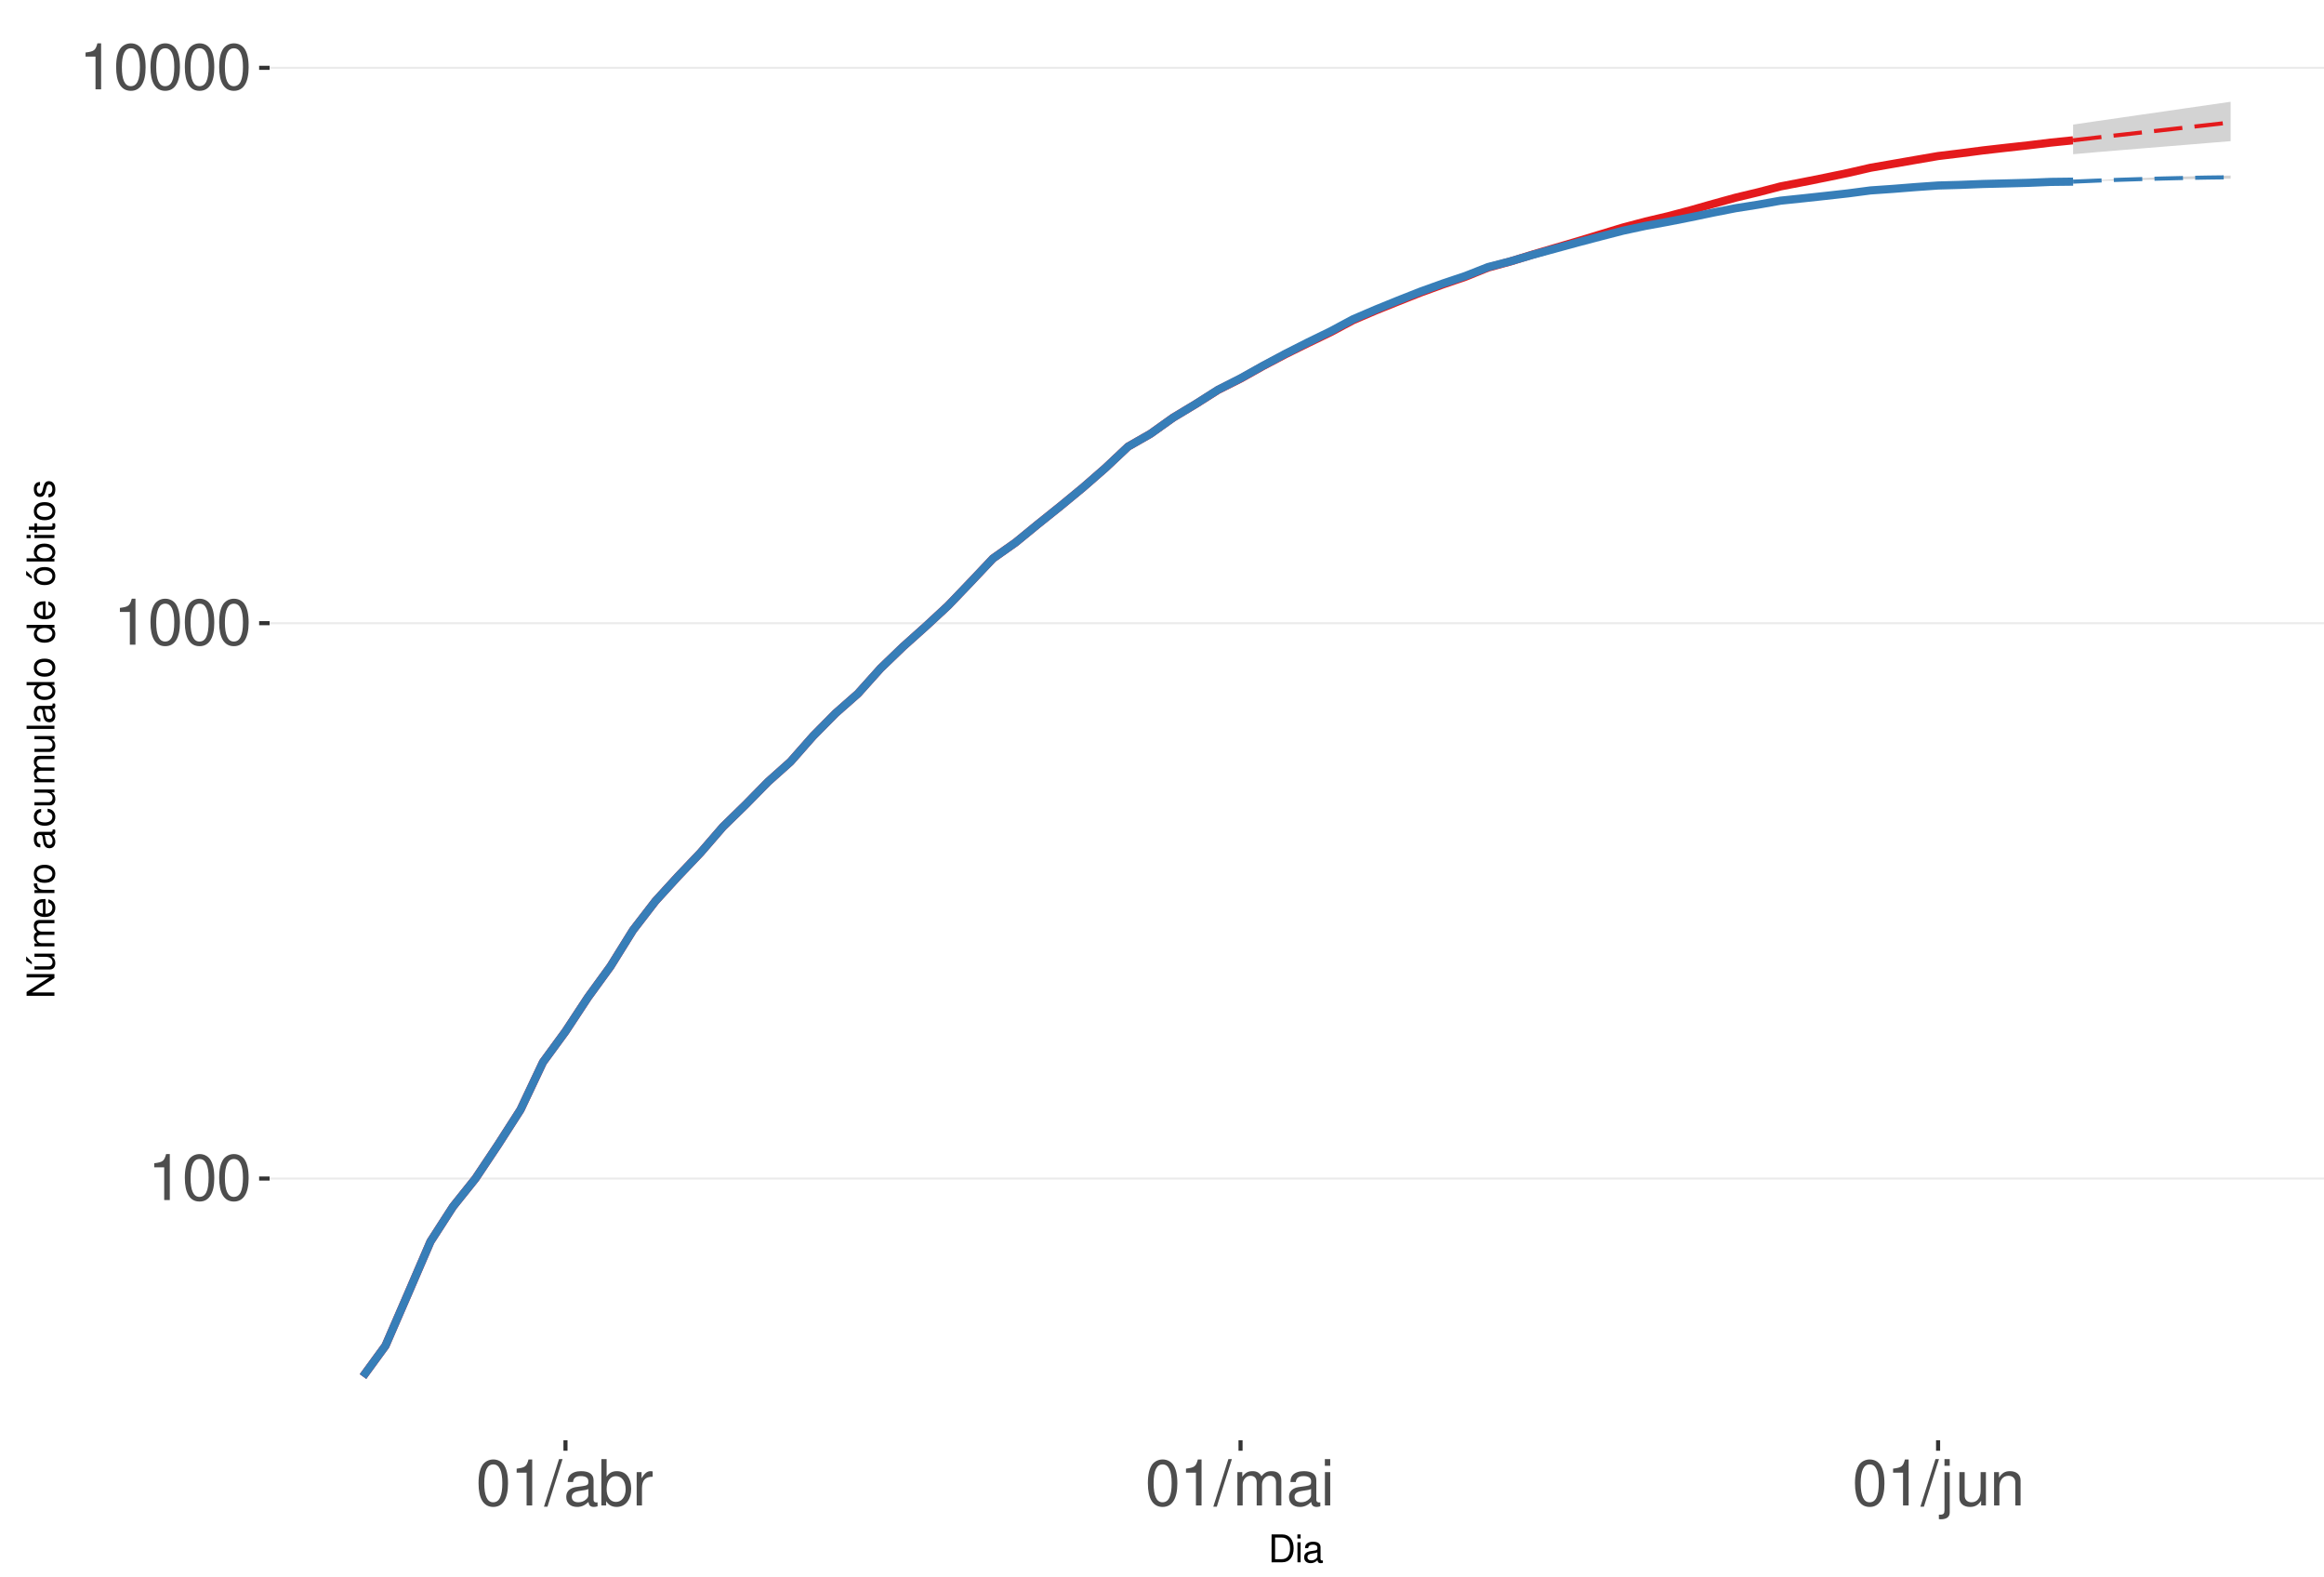
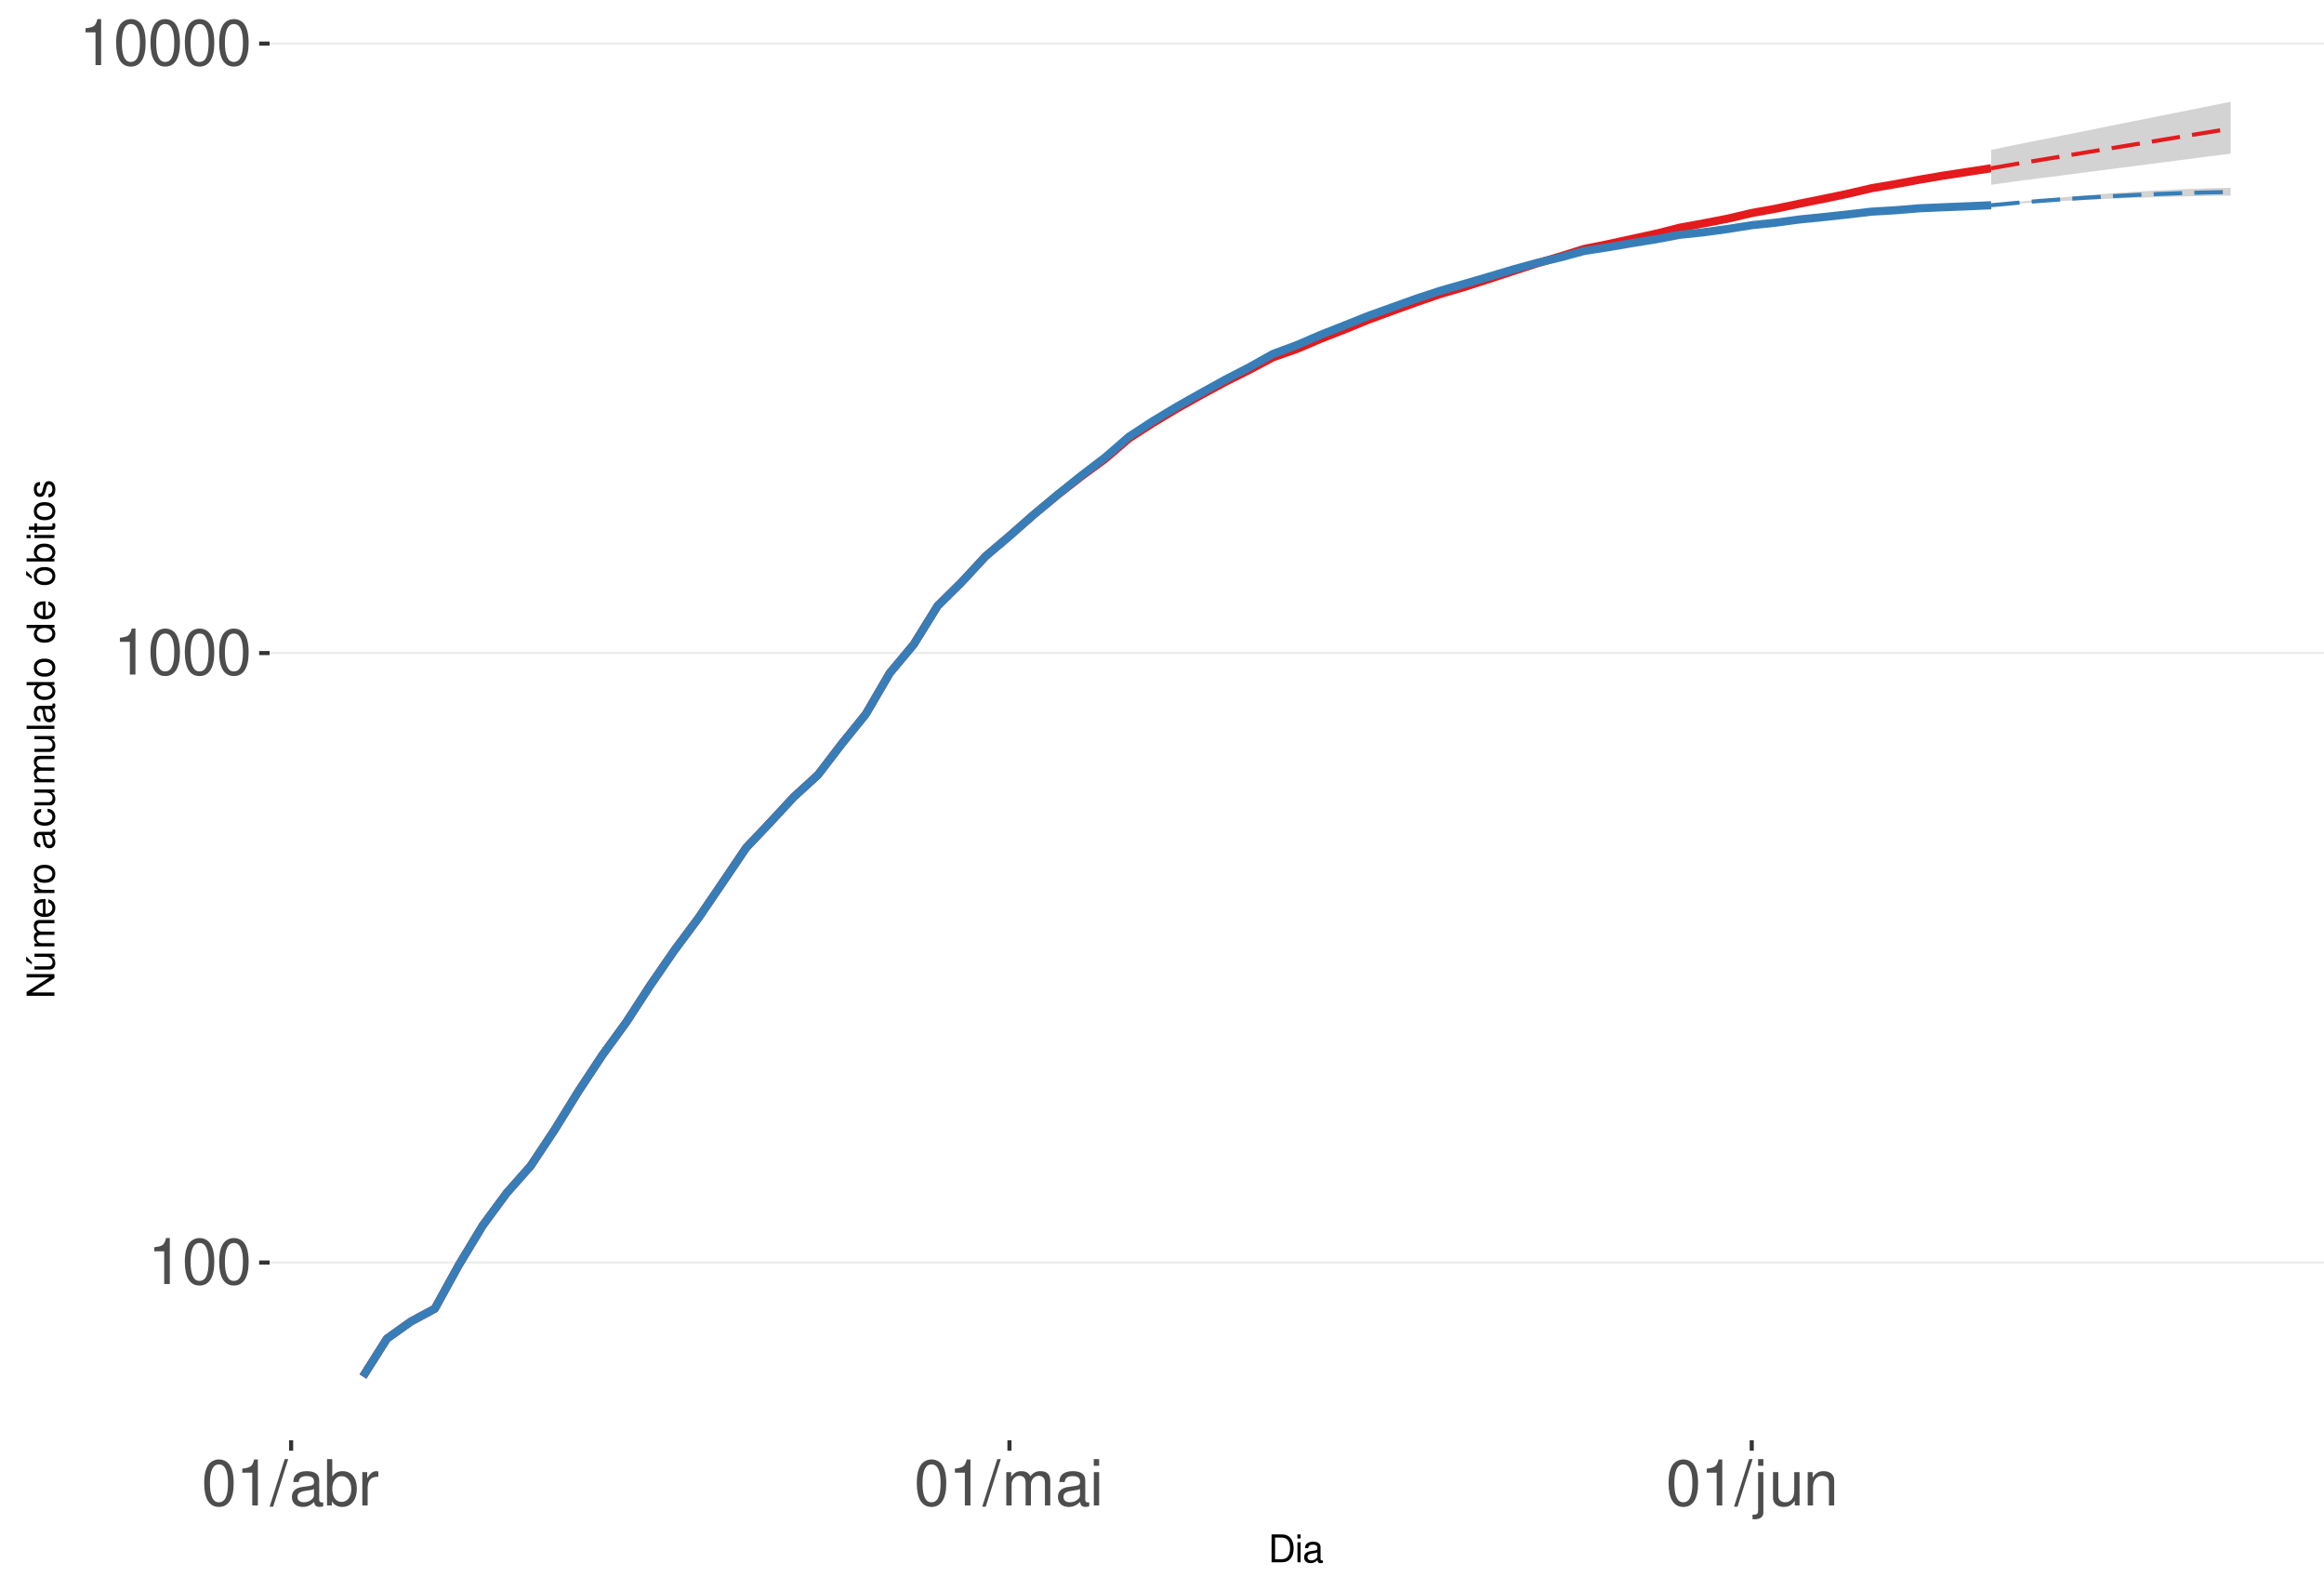
<svg xmlns="http://www.w3.org/2000/svg" xmlns:xlink="http://www.w3.org/1999/xlink" width="609pt" height="413pt" viewBox="0 0 609 413" version="1.1">
  <defs>
    <g>
      <symbol overflow="visible" id="glyph0-0">
        <path style="stroke:none;" d="" />
      </symbol>
      <symbol overflow="visible" id="glyph0-1">
        <path style="stroke:none;" d="M 4.312 -8.578 L 4.312 0 L 5.781 0 L 5.781 -12.047 L 4.812 -12.047 C 4.297 -10.188 3.969 -9.938 1.703 -9.641 L 1.703 -8.578 Z M 4.312 -8.578 " />
      </symbol>
      <symbol overflow="visible" id="glyph0-2">
        <path style="stroke:none;" d="M 4.578 -12.047 C 3.484 -12.047 2.484 -11.547 1.859 -10.734 C 1.094 -9.656 0.719 -8.062 0.719 -5.828 C 0.719 -1.766 2.047 0.391 4.578 0.391 C 7.078 0.391 8.438 -1.766 8.438 -5.734 C 8.438 -8.062 8.078 -9.625 7.297 -10.734 C 6.672 -11.562 5.703 -12.047 4.578 -12.047 Z M 4.578 -10.75 C 6.156 -10.75 6.953 -9.125 6.953 -5.859 C 6.953 -2.438 6.172 -0.828 4.547 -0.828 C 3 -0.828 2.219 -2.5 2.219 -5.812 C 2.219 -9.125 3 -10.75 4.578 -10.75 Z M 4.578 -10.75 " />
      </symbol>
      <symbol overflow="visible" id="glyph0-3">
        <path style="stroke:none;" d="M 3.812 -12.141 L -0.141 0.328 L 0.781 0.328 L 4.734 -12.141 Z M 3.812 -12.141 " />
      </symbol>
      <symbol overflow="visible" id="glyph0-4">
        <path style="stroke:none;" d="M 8.906 -0.812 C 8.766 -0.781 8.688 -0.781 8.609 -0.781 C 8.125 -0.781 7.859 -1.031 7.859 -1.469 L 7.859 -6.594 C 7.859 -8.141 6.734 -8.984 4.578 -8.984 C 3.297 -8.984 2.281 -8.609 1.688 -7.969 C 1.281 -7.516 1.109 -7.016 1.078 -6.141 L 2.484 -6.141 C 2.594 -7.219 3.234 -7.688 4.531 -7.688 C 5.797 -7.688 6.484 -7.234 6.484 -6.391 L 6.484 -6.031 C 6.469 -5.438 6.156 -5.219 5.031 -5.062 C 3.062 -4.812 2.766 -4.75 2.234 -4.531 C 1.219 -4.094 0.703 -3.328 0.703 -2.203 C 0.703 -0.609 1.797 0.391 3.562 0.391 C 4.656 0.391 5.547 0 6.531 -0.906 C 6.625 0 7.062 0.391 7.969 0.391 C 8.266 0.391 8.438 0.344 8.906 0.234 Z M 6.484 -2.75 C 6.484 -2.281 6.344 -2 5.922 -1.609 C 5.359 -1.094 4.688 -0.828 3.859 -0.828 C 2.781 -0.828 2.156 -1.344 2.156 -2.234 C 2.156 -3.141 2.75 -3.609 4.25 -3.828 C 5.734 -4.031 6.016 -4.094 6.484 -4.312 Z M 6.484 -2.75 " />
      </symbol>
      <symbol overflow="visible" id="glyph0-5">
        <path style="stroke:none;" d="M 0.906 -12.141 L 0.906 0 L 2.156 0 L 2.156 -1.109 C 2.812 -0.094 3.703 0.391 4.906 0.391 C 7.219 0.391 8.719 -1.5 8.719 -4.391 C 8.719 -7.234 7.297 -8.984 4.984 -8.984 C 3.781 -8.984 2.938 -8.531 2.281 -7.547 L 2.281 -12.141 Z M 4.719 -7.672 C 6.266 -7.672 7.266 -6.328 7.266 -4.25 C 7.266 -2.266 6.234 -0.922 4.719 -0.922 C 3.234 -0.922 2.281 -2.25 2.281 -4.297 C 2.281 -6.344 3.234 -7.672 4.719 -7.672 Z M 4.719 -7.672 " />
      </symbol>
      <symbol overflow="visible" id="glyph0-6">
        <path style="stroke:none;" d="M 1.156 -8.734 L 1.156 0 L 2.547 0 L 2.547 -4.531 C 2.562 -6.625 3.438 -7.562 5.344 -7.516 L 5.344 -8.922 C 5.109 -8.969 4.984 -8.984 4.812 -8.984 C 3.922 -8.984 3.234 -8.438 2.438 -7.141 L 2.438 -8.734 Z M 1.156 -8.734 " />
      </symbol>
      <symbol overflow="visible" id="glyph0-7">
        <path style="stroke:none;" d="M 1.172 -8.734 L 1.172 0 L 2.562 0 L 2.562 -5.484 C 2.562 -6.75 3.484 -7.766 4.609 -7.766 C 5.641 -7.766 6.234 -7.125 6.234 -6.016 L 6.234 0 L 7.625 0 L 7.625 -5.484 C 7.625 -6.75 8.547 -7.766 9.672 -7.766 C 10.688 -7.766 11.297 -7.109 11.297 -6.016 L 11.297 0 L 12.688 0 L 12.688 -6.547 C 12.688 -8.109 11.797 -8.984 10.156 -8.984 C 9 -8.984 8.297 -8.625 7.484 -7.641 C 6.969 -8.578 6.266 -8.984 5.125 -8.984 C 3.969 -8.984 3.188 -8.547 2.453 -7.5 L 2.453 -8.734 Z M 1.172 -8.734 " />
      </symbol>
      <symbol overflow="visible" id="glyph0-8">
        <path style="stroke:none;" d="M 2.5 -8.734 L 1.109 -8.734 L 1.109 0 L 2.5 0 Z M 2.5 -12.141 L 1.094 -12.141 L 1.094 -10.391 L 2.5 -10.391 Z M 2.5 -12.141 " />
      </symbol>
      <symbol overflow="visible" id="glyph0-9">
        <path style="stroke:none;" d="M 1.172 -8.734 L 1.172 1.266 C 1.172 2.125 0.906 2.422 0.031 2.422 C -0.062 2.422 -0.109 2.422 -0.297 2.406 L -0.297 3.578 C -0.141 3.609 -0.047 3.625 0.172 3.625 C 1.734 3.625 2.547 3.016 2.547 1.812 L 2.547 -8.734 Z M 2.547 -12.141 L 1.172 -12.141 L 1.172 -10.391 L 2.547 -10.391 Z M 2.547 -12.141 " />
      </symbol>
      <symbol overflow="visible" id="glyph0-10">
        <path style="stroke:none;" d="M 8.031 0 L 8.031 -8.734 L 6.641 -8.734 L 6.641 -3.781 C 6.641 -2 5.719 -0.828 4.266 -0.828 C 3.172 -0.828 2.469 -1.5 2.469 -2.547 L 2.469 -8.734 L 1.078 -8.734 L 1.078 -2 C 1.078 -0.547 2.172 0.391 3.859 0.391 C 5.141 0.391 5.969 -0.062 6.781 -1.219 L 6.781 0 Z M 8.031 0 " />
      </symbol>
      <symbol overflow="visible" id="glyph0-11">
        <path style="stroke:none;" d="M 1.172 -8.734 L 1.172 0 L 2.562 0 L 2.562 -4.812 C 2.562 -6.594 3.5 -7.766 4.938 -7.766 C 6.031 -7.766 6.734 -7.094 6.734 -6.047 L 6.734 0 L 8.109 0 L 8.109 -6.594 C 8.109 -8.047 7.031 -8.984 5.344 -8.984 C 4.047 -8.984 3.219 -8.484 2.453 -7.266 L 2.453 -8.734 Z M 1.172 -8.734 " />
      </symbol>
      <symbol overflow="visible" id="glyph1-0">
        <path style="stroke:none;" d="" />
      </symbol>
      <symbol overflow="visible" id="glyph1-1">
        <path style="stroke:none;" d="M 0.891 0 L 3.703 0 C 5.547 0 6.672 -1.375 6.672 -3.656 C 6.672 -5.906 5.547 -7.297 3.703 -7.297 L 0.891 -7.297 Z M 1.812 -0.812 L 1.812 -6.469 L 3.547 -6.469 C 4.984 -6.469 5.734 -5.5 5.734 -3.641 C 5.734 -1.797 4.984 -0.812 3.547 -0.812 Z M 1.812 -0.812 " />
      </symbol>
      <symbol overflow="visible" id="glyph1-2">
        <path style="stroke:none;" d="M 1.5 -5.234 L 0.672 -5.234 L 0.672 0 L 1.5 0 Z M 1.5 -7.297 L 0.656 -7.297 L 0.656 -6.234 L 1.5 -6.234 Z M 1.5 -7.297 " />
      </symbol>
      <symbol overflow="visible" id="glyph1-3">
        <path style="stroke:none;" d="M 5.344 -0.484 C 5.266 -0.469 5.219 -0.469 5.172 -0.469 C 4.875 -0.469 4.719 -0.625 4.719 -0.875 L 4.719 -3.953 C 4.719 -4.891 4.047 -5.391 2.75 -5.391 C 1.984 -5.391 1.375 -5.172 1.016 -4.781 C 0.766 -4.516 0.672 -4.203 0.656 -3.688 L 1.484 -3.688 C 1.562 -4.328 1.938 -4.625 2.719 -4.625 C 3.484 -4.625 3.891 -4.344 3.891 -3.844 L 3.891 -3.625 C 3.875 -3.266 3.703 -3.125 3.016 -3.047 C 1.844 -2.891 1.656 -2.844 1.344 -2.719 C 0.734 -2.453 0.422 -2 0.422 -1.312 C 0.422 -0.375 1.078 0.234 2.141 0.234 C 2.797 0.234 3.328 0 3.922 -0.547 C 3.984 0 4.234 0.234 4.781 0.234 C 4.953 0.234 5.062 0.203 5.344 0.141 Z M 3.891 -1.656 C 3.891 -1.375 3.812 -1.203 3.562 -0.969 C 3.219 -0.656 2.812 -0.5 2.312 -0.5 C 1.672 -0.5 1.297 -0.812 1.297 -1.344 C 1.297 -1.891 1.656 -2.172 2.547 -2.297 C 3.438 -2.422 3.609 -2.453 3.891 -2.594 Z M 3.891 -1.656 " />
      </symbol>
      <symbol overflow="visible" id="glyph2-0">
        <path style="stroke:none;" d="" />
      </symbol>
      <symbol overflow="visible" id="glyph2-1">
        <path style="stroke:none;" d="M -7.297 -6.453 L -7.297 -5.578 L -1.328 -5.578 L -7.297 -1.766 L -7.297 -0.766 L 0 -0.766 L 0 -1.641 L -5.906 -1.641 L 0 -5.406 L 0 -6.453 Z M -7.297 -6.453 " />
      </symbol>
      <symbol overflow="visible" id="glyph2-2">
        <path style="stroke:none;" d="M 0 -4.812 L -5.234 -4.812 L -5.234 -3.984 L -2.266 -3.984 C -1.203 -3.984 -0.5 -3.438 -0.5 -2.562 C -0.5 -1.906 -0.906 -1.484 -1.531 -1.484 L -5.234 -1.484 L -5.234 -0.656 L -1.203 -0.656 C -0.328 -0.656 0.234 -1.297 0.234 -2.312 C 0.234 -3.094 -0.047 -3.578 -0.734 -4.062 L 0 -4.062 Z M -7.406 -2.953 L -5.922 -2 L -5.922 -2.594 L -7.406 -4.094 Z M -7.406 -2.953 " />
      </symbol>
      <symbol overflow="visible" id="glyph2-3">
        <path style="stroke:none;" d="M -5.234 -0.703 L 0 -0.703 L 0 -1.547 L -3.297 -1.547 C -4.047 -1.547 -4.656 -2.094 -4.656 -2.766 C -4.656 -3.391 -4.281 -3.734 -3.609 -3.734 L 0 -3.734 L 0 -4.578 L -3.297 -4.578 C -4.047 -4.578 -4.656 -5.125 -4.656 -5.812 C -4.656 -6.422 -4.266 -6.781 -3.609 -6.781 L 0 -6.781 L 0 -7.625 L -3.938 -7.625 C -4.875 -7.625 -5.391 -7.078 -5.391 -6.094 C -5.391 -5.406 -5.188 -4.984 -4.594 -4.484 C -5.156 -4.188 -5.391 -3.766 -5.391 -3.078 C -5.391 -2.375 -5.125 -1.906 -4.5 -1.469 L -5.234 -1.469 Z M -5.234 -0.703 " />
      </symbol>
      <symbol overflow="visible" id="glyph2-4">
        <path style="stroke:none;" d="M -2.344 -5.125 C -3.141 -5.125 -3.625 -5.062 -4.016 -4.922 C -4.875 -4.578 -5.391 -3.781 -5.391 -2.797 C -5.391 -1.344 -4.281 -0.406 -2.547 -0.406 C -0.812 -0.406 0.234 -1.297 0.234 -2.781 C 0.234 -3.984 -0.453 -4.812 -1.594 -5.016 L -1.594 -4.188 C -0.906 -3.953 -0.547 -3.484 -0.547 -2.812 C -0.547 -2.281 -0.781 -1.828 -1.219 -1.547 C -1.516 -1.344 -1.812 -1.281 -2.344 -1.266 Z M -3.016 -1.297 C -3.984 -1.359 -4.625 -1.953 -4.625 -2.797 C -4.625 -3.641 -3.953 -4.234 -3.016 -4.234 Z M -3.016 -1.297 " />
      </symbol>
      <symbol overflow="visible" id="glyph2-5">
        <path style="stroke:none;" d="M -5.234 -0.688 L 0 -0.688 L 0 -1.531 L -2.719 -1.531 C -3.984 -1.547 -4.547 -2.062 -4.516 -3.203 L -5.359 -3.203 C -5.375 -3.062 -5.391 -2.984 -5.391 -2.891 C -5.391 -2.344 -5.062 -1.938 -4.297 -1.453 L -5.234 -1.453 Z M -5.234 -0.688 " />
      </symbol>
      <symbol overflow="visible" id="glyph2-6">
        <path style="stroke:none;" d="M -5.391 -2.719 C -5.391 -1.234 -4.344 -0.359 -2.578 -0.359 C -0.812 -0.359 0.234 -1.234 0.234 -2.734 C 0.234 -4.203 -0.812 -5.094 -2.547 -5.094 C -4.359 -5.094 -5.391 -4.234 -5.391 -2.719 Z M -4.625 -2.734 C -4.625 -3.672 -3.844 -4.234 -2.547 -4.234 C -1.312 -4.234 -0.547 -3.656 -0.547 -2.734 C -0.547 -1.797 -1.312 -1.234 -2.578 -1.234 C -3.844 -1.234 -4.625 -1.797 -4.625 -2.734 Z M -4.625 -2.734 " />
      </symbol>
      <symbol overflow="visible" id="glyph2-7">
        <path style="stroke:none;" d="" />
      </symbol>
      <symbol overflow="visible" id="glyph2-8">
        <path style="stroke:none;" d="M -0.484 -5.344 C -0.469 -5.266 -0.469 -5.219 -0.469 -5.172 C -0.469 -4.875 -0.625 -4.719 -0.875 -4.719 L -3.953 -4.719 C -4.891 -4.719 -5.391 -4.047 -5.391 -2.75 C -5.391 -1.984 -5.172 -1.375 -4.781 -1.016 C -4.516 -0.766 -4.203 -0.672 -3.688 -0.656 L -3.688 -1.484 C -4.328 -1.562 -4.625 -1.938 -4.625 -2.719 C -4.625 -3.484 -4.344 -3.891 -3.844 -3.891 L -3.625 -3.891 C -3.266 -3.875 -3.125 -3.703 -3.047 -3.016 C -2.891 -1.844 -2.844 -1.656 -2.719 -1.344 C -2.453 -0.734 -2 -0.422 -1.312 -0.422 C -0.375 -0.422 0.234 -1.078 0.234 -2.141 C 0.234 -2.797 0 -3.328 -0.547 -3.922 C 0 -3.984 0.234 -4.234 0.234 -4.781 C 0.234 -4.953 0.203 -5.062 0.141 -5.344 Z M -1.656 -3.891 C -1.375 -3.891 -1.203 -3.812 -0.969 -3.562 C -0.656 -3.219 -0.5 -2.812 -0.5 -2.312 C -0.5 -1.672 -0.812 -1.297 -1.344 -1.297 C -1.891 -1.297 -2.172 -1.656 -2.297 -2.547 C -2.422 -3.438 -2.453 -3.609 -2.594 -3.891 Z M -1.656 -3.891 " />
      </symbol>
      <symbol overflow="visible" id="glyph2-9">
        <path style="stroke:none;" d="M -3.484 -4.703 C -3.984 -4.672 -4.312 -4.562 -4.609 -4.359 C -5.094 -4 -5.391 -3.375 -5.391 -2.641 C -5.391 -1.219 -4.266 -0.312 -2.531 -0.312 C -0.844 -0.312 0.234 -1.203 0.234 -2.625 C 0.234 -3.875 -0.516 -4.672 -1.797 -4.766 L -1.797 -3.938 C -0.953 -3.797 -0.547 -3.359 -0.547 -2.656 C -0.547 -1.734 -1.297 -1.188 -2.531 -1.188 C -3.844 -1.188 -4.625 -1.719 -4.625 -2.625 C -4.625 -3.328 -4.203 -3.766 -3.484 -3.875 Z M -3.484 -4.703 " />
      </symbol>
      <symbol overflow="visible" id="glyph2-10">
        <path style="stroke:none;" d="M 0 -4.812 L -5.234 -4.812 L -5.234 -3.984 L -2.266 -3.984 C -1.203 -3.984 -0.5 -3.438 -0.5 -2.562 C -0.5 -1.906 -0.906 -1.484 -1.531 -1.484 L -5.234 -1.484 L -5.234 -0.656 L -1.203 -0.656 C -0.328 -0.656 0.234 -1.297 0.234 -2.312 C 0.234 -3.094 -0.047 -3.578 -0.734 -4.062 L 0 -4.062 Z M 0 -4.812 " />
      </symbol>
      <symbol overflow="visible" id="glyph2-11">
        <path style="stroke:none;" d="M -7.297 -1.516 L -7.297 -0.688 L 0 -0.688 L 0 -1.516 Z M -7.297 -1.516 " />
      </symbol>
      <symbol overflow="visible" id="glyph2-12">
        <path style="stroke:none;" d="M -7.297 -4.953 L -7.297 -4.125 L -4.578 -4.125 C -5.109 -3.766 -5.391 -3.203 -5.391 -2.516 C -5.391 -1.156 -4.297 -0.266 -2.625 -0.266 C -0.859 -0.266 0.234 -1.125 0.234 -2.547 C 0.234 -3.266 -0.047 -3.766 -0.688 -4.203 L 0 -4.203 L 0 -4.953 Z M -4.609 -2.656 C -4.609 -3.547 -3.812 -4.125 -2.562 -4.125 C -1.344 -4.125 -0.547 -3.547 -0.547 -2.656 C -0.547 -1.734 -1.359 -1.125 -2.578 -1.125 C -3.797 -1.125 -4.609 -1.734 -4.609 -2.656 Z M -4.609 -2.656 " />
      </symbol>
      <symbol overflow="visible" id="glyph2-13">
        <path style="stroke:none;" d="M -5.391 -2.719 C -5.391 -1.234 -4.344 -0.359 -2.578 -0.359 C -0.812 -0.359 0.234 -1.234 0.234 -2.734 C 0.234 -4.203 -0.812 -5.094 -2.547 -5.094 C -4.359 -5.094 -5.391 -4.234 -5.391 -2.719 Z M -4.625 -2.734 C -4.625 -3.672 -3.844 -4.234 -2.547 -4.234 C -1.312 -4.234 -0.547 -3.656 -0.547 -2.734 C -0.547 -1.797 -1.312 -1.234 -2.578 -1.234 C -3.844 -1.234 -4.625 -1.797 -4.625 -2.734 Z M -7.406 -2.984 L -5.922 -2.016 L -5.922 -2.625 L -7.406 -4.109 Z M -7.406 -2.984 " />
      </symbol>
      <symbol overflow="visible" id="glyph2-14">
        <path style="stroke:none;" d="M -7.297 -0.547 L 0 -0.547 L 0 -1.297 L -0.672 -1.297 C -0.062 -1.688 0.234 -2.219 0.234 -2.953 C 0.234 -4.328 -0.906 -5.234 -2.641 -5.234 C -4.344 -5.234 -5.391 -4.375 -5.391 -2.984 C -5.391 -2.266 -5.125 -1.766 -4.531 -1.375 L -7.297 -1.375 Z M -4.609 -2.828 C -4.609 -3.766 -3.797 -4.359 -2.547 -4.359 C -1.359 -4.359 -0.547 -3.734 -0.547 -2.828 C -0.547 -1.938 -1.344 -1.375 -2.578 -1.375 C -3.812 -1.375 -4.609 -1.938 -4.609 -2.828 Z M -4.609 -2.828 " />
      </symbol>
      <symbol overflow="visible" id="glyph2-15">
        <path style="stroke:none;" d="M -5.234 -1.5 L -5.234 -0.672 L 0 -0.672 L 0 -1.5 Z M -7.297 -1.5 L -7.297 -0.656 L -6.234 -0.656 L -6.234 -1.5 Z M -7.297 -1.5 " />
      </symbol>
      <symbol overflow="visible" id="glyph2-16">
        <path style="stroke:none;" d="M -5.234 -2.547 L -5.234 -1.688 L -6.688 -1.688 L -6.688 -0.844 L -5.234 -0.844 L -5.234 -0.141 L -4.562 -0.141 L -4.562 -0.844 L -0.594 -0.844 C -0.062 -0.844 0.234 -1.203 0.234 -1.859 C 0.234 -2.078 0.203 -2.266 0.156 -2.547 L -0.547 -2.547 C -0.516 -2.422 -0.5 -2.312 -0.5 -2.141 C -0.5 -1.781 -0.594 -1.688 -0.969 -1.688 L -4.562 -1.688 L -4.562 -2.547 Z M -5.234 -2.547 " />
      </symbol>
      <symbol overflow="visible" id="glyph2-17">
        <path style="stroke:none;" d="M -3.781 -4.375 C -4.812 -4.375 -5.391 -3.688 -5.391 -2.484 C -5.391 -1.266 -4.766 -0.469 -3.797 -0.469 C -2.969 -0.469 -2.578 -0.891 -2.281 -2.125 L -2.094 -2.906 C -1.953 -3.484 -1.734 -3.719 -1.375 -3.719 C -0.875 -3.719 -0.547 -3.234 -0.547 -2.5 C -0.547 -2.047 -0.672 -1.672 -0.891 -1.453 C -1.047 -1.328 -1.188 -1.266 -1.562 -1.219 L -1.562 -0.344 C -0.344 -0.375 0.234 -1.062 0.234 -2.438 C 0.234 -3.75 -0.422 -4.594 -1.438 -4.594 C -2.203 -4.594 -2.641 -4.156 -2.891 -3.109 L -3.078 -2.312 C -3.234 -1.625 -3.453 -1.344 -3.828 -1.344 C -4.312 -1.344 -4.625 -1.766 -4.625 -2.453 C -4.625 -3.125 -4.328 -3.484 -3.781 -3.5 Z M -3.781 -4.375 " />
      </symbol>
    </g>
    <clipPath id="clip1">
      <path d="M 70.645 9.961 L 609 9.961 L 609 377.328 L 70.645 377.328 Z M 70.645 9.961 " />
    </clipPath>
    <clipPath id="clip2">
-       <path d="M 70.645 308 L 609 308 L 609 310 L 70.645 310 Z M 70.645 308 " />
+       <path d="M 70.645 330 L 609 330 L 609 332 L 70.645 332 Z M 70.645 330 " />
    </clipPath>
    <clipPath id="clip3">
-       <path d="M 70.645 162 L 609 162 L 609 164 L 70.645 164 Z M 70.645 162 " />
+       <path d="M 70.645 170 L 609 170 L 609 172 L 70.645 172 Z M 70.645 170 " />
    </clipPath>
    <clipPath id="clip4">
-       <path d="M 70.645 17 L 609 17 L 609 19 L 70.645 19 Z M 70.645 17 " />
+       <path d="M 70.645 11 L 609 11 L 609 12 L 70.645 12 Z M 70.645 11 " />
    </clipPath>
  </defs>
  <g id="surface328">
    <rect x="0" y="0" width="609" height="413" style="fill:rgb(100%,100%,100%);fill-opacity:1;stroke:none;" />
    <rect x="0" y="0" width="609" height="413" style="fill:rgb(100%,100%,100%);fill-opacity:1;stroke:none;" />
    <path style="fill:none;stroke-width:1.067;stroke-linecap:round;stroke-linejoin:round;stroke:rgb(100%,100%,100%);stroke-opacity:1;stroke-miterlimit:10;" d="M 0 413 L 609 413 L 609 0 L 0 0 Z M 0 413 " />
    <g clip-path="url(#clip1)" clip-rule="nonzero">
      <path style=" stroke:none;fill-rule:nonzero;fill:rgb(100%,100%,100%);fill-opacity:1;" d="M 70.645 377.328 L 609 377.328 L 609 9.961 L 70.645 9.961 Z M 70.645 377.328 " />
    </g>
    <g clip-path="url(#clip2)" clip-rule="nonzero">
-       <path style="fill:none;stroke-width:0.533;stroke-linecap:butt;stroke-linejoin:round;stroke:rgb(92.157%,92.157%,92.157%);stroke-opacity:1;stroke-miterlimit:10;" d="M 70.645 308.754 L 609 308.754 " />
+       <path style="fill:none;stroke-width:0.533;stroke-linecap:butt;stroke-linejoin:round;stroke:rgb(92.157%,92.157%,92.157%);stroke-opacity:1;stroke-miterlimit:10;" d="M 70.645 330.758 L 609 330.758 " />
    </g>
    <g clip-path="url(#clip3)" clip-rule="nonzero">
-       <path style="fill:none;stroke-width:0.533;stroke-linecap:butt;stroke-linejoin:round;stroke:rgb(92.157%,92.157%,92.157%);stroke-opacity:1;stroke-miterlimit:10;" d="M 70.645 163.262 L 609 163.262 " />
+       <path style="fill:none;stroke-width:0.533;stroke-linecap:butt;stroke-linejoin:round;stroke:rgb(92.157%,92.157%,92.157%);stroke-opacity:1;stroke-miterlimit:10;" d="M 70.645 171.086 L 609 171.086 " />
    </g>
    <g clip-path="url(#clip4)" clip-rule="nonzero">
-       <path style="fill:none;stroke-width:0.533;stroke-linecap:butt;stroke-linejoin:round;stroke:rgb(92.157%,92.157%,92.157%);stroke-opacity:1;stroke-miterlimit:10;" d="M 70.645 17.766 L 609 17.766 " />
-     </g>
-     <path style="fill:none;stroke-width:2.134;stroke-linecap:butt;stroke-linejoin:round;stroke:rgb(89.412%,10.196%,10.98%);stroke-opacity:1;stroke-miterlimit:10;" d="M 95.117 360.629 L 101.012 352.555 L 106.91 338.961 L 112.805 325.27 L 118.703 316.117 L 124.598 308.754 L 130.496 299.922 L 136.391 290.734 L 142.289 278.273 L 148.184 270.227 L 154.082 261.273 L 159.977 253.172 L 165.875 243.695 L 171.77 236.055 L 177.668 229.598 L 183.562 223.41 L 189.461 216.59 L 195.355 210.836 L 201.254 204.824 L 207.148 199.559 L 213.047 192.859 L 218.941 186.891 L 224.84 181.691 L 230.738 175.109 L 236.633 169.43 L 242.531 164.152 L 248.426 158.691 L 254.324 152.535 L 260.219 146.297 L 266.117 142.137 L 272.012 137.305 L 277.91 132.582 L 283.805 127.719 L 289.703 122.57 L 295.598 117.016 L 301.496 113.641 L 307.391 109.434 L 313.289 105.895 L 319.184 102.16 L 325.082 99.203 L 330.977 95.898 L 336.875 92.797 L 342.77 89.883 L 348.668 87.039 L 354.562 83.887 L 360.461 81.363 L 366.355 78.988 L 372.254 76.652 L 378.148 74.508 L 384.047 72.492 L 389.941 70.105 L 395.84 68.488 L 401.734 66.656 L 407.633 64.914 L 413.531 63.18 L 419.426 61.387 L 425.324 59.598 L 431.219 58.039 L 437.117 56.645 L 443.012 55.086 L 448.91 53.406 L 454.805 51.785 L 460.703 50.371 L 466.598 48.836 L 472.496 47.699 L 478.391 46.523 L 484.289 45.301 L 490.184 43.945 L 496.082 42.922 L 501.977 41.895 L 507.875 40.883 L 513.77 40.168 L 519.668 39.398 L 525.562 38.727 L 531.461 38.078 L 537.355 37.359 L 543.254 36.758 " />
-     <path style=" stroke:none;fill-rule:nonzero;fill:rgb(82.745%,82.745%,82.745%);fill-opacity:1;" d="M 543.254 32.637 L 549.148 31.773 L 555.047 30.926 L 560.941 30.066 L 566.84 29.223 L 572.734 28.363 L 584.531 26.66 L 584.531 36.98 L 578.633 37.461 L 572.734 37.949 L 566.84 38.43 L 560.941 38.91 L 555.047 39.398 L 549.148 39.883 L 543.254 40.402 Z M 543.254 32.637 " />
-     <path style="fill:none;stroke-width:1.067;stroke-linecap:butt;stroke-linejoin:round;stroke:rgb(89.412%,10.196%,10.98%);stroke-opacity:1;stroke-dasharray:7.469,3.201;stroke-miterlimit:10;" d="M 543.254 36.758 L 549.148 36.07 L 555.047 35.406 L 560.941 34.742 L 566.84 34.078 L 572.734 33.41 L 578.633 32.75 L 584.531 32.082 " />
-     <path style="fill:none;stroke-width:2.134;stroke-linecap:butt;stroke-linejoin:round;stroke:rgb(21.569%,49.412%,72.157%);stroke-opacity:1;stroke-miterlimit:10;" d="M 95.117 360.629 L 101.012 352.555 L 106.91 338.961 L 112.805 325.27 L 118.703 316.117 L 124.598 308.754 L 130.496 299.922 L 136.391 290.734 L 142.289 278.273 L 148.184 270.227 L 154.082 261.273 L 159.977 253.172 L 165.875 243.695 L 171.77 236.055 L 177.668 229.598 L 183.562 223.41 L 189.461 216.59 L 195.355 210.836 L 201.254 204.824 L 207.148 199.559 L 213.047 192.859 L 218.941 186.891 L 224.84 181.691 L 230.738 175.109 L 236.633 169.43 L 242.531 164.152 L 248.426 158.691 L 254.324 152.535 L 260.219 146.297 L 266.117 142.137 L 272.012 137.305 L 277.91 132.582 L 283.805 127.719 L 289.703 122.57 L 295.598 117.016 L 301.496 113.641 L 307.391 109.434 L 313.289 105.871 L 319.184 102.113 L 325.082 99.113 L 330.977 95.812 L 336.875 92.652 L 342.77 89.668 L 348.668 86.793 L 354.562 83.633 L 360.461 81.105 L 366.355 78.707 L 372.254 76.379 L 378.148 74.258 L 384.047 72.281 L 389.941 69.961 L 395.84 68.449 L 401.734 66.723 L 413.531 63.504 L 419.426 61.957 L 425.324 60.438 L 431.219 59.172 L 437.117 58.098 L 443.012 56.938 L 448.91 55.703 L 454.805 54.551 L 460.703 53.621 L 466.598 52.57 L 472.496 51.957 L 478.391 51.32 L 484.289 50.66 L 490.184 49.887 L 496.082 49.48 L 501.977 49.012 L 507.875 48.598 L 513.77 48.434 L 519.668 48.199 L 525.562 48.055 L 531.461 47.902 L 537.355 47.656 L 543.254 47.586 " />
-     <path style=" stroke:none;fill-rule:nonzero;fill:rgb(82.745%,82.745%,82.745%);fill-opacity:1;" d="M 543.254 47.586 L 549.148 47.242 L 555.047 46.934 L 560.941 46.672 L 566.84 46.441 L 572.734 46.242 L 578.633 46.094 L 584.531 45.996 L 584.531 46.812 L 578.633 46.852 L 572.734 46.934 L 566.84 47.023 L 560.941 47.133 L 555.047 47.262 L 549.148 47.414 Z M 543.254 47.586 " />
-     <path style="fill:none;stroke-width:1.067;stroke-linecap:butt;stroke-linejoin:round;stroke:rgb(21.569%,49.412%,72.157%);stroke-opacity:1;stroke-dasharray:7.469,3.201;stroke-miterlimit:10;" d="M 543.254 47.586 L 549.148 47.332 L 555.047 47.113 L 560.941 46.922 L 566.84 46.762 L 572.734 46.621 L 578.633 46.512 L 584.531 46.441 " />
-     <g style="fill:rgb(30.196%,30.196%,30.196%);fill-opacity:1;">
-       <use xlink:href="#glyph0-1" x="38.715" y="314.392" />
-       <use xlink:href="#glyph0-2" x="47.715" y="314.392" />
-       <use xlink:href="#glyph0-2" x="56.715" y="314.392" />
-     </g>
-     <g style="fill:rgb(30.196%,30.196%,30.196%);fill-opacity:1;">
-       <use xlink:href="#glyph0-1" x="29.715" y="168.899" />
-       <use xlink:href="#glyph0-2" x="38.715" y="168.899" />
-       <use xlink:href="#glyph0-2" x="47.715" y="168.899" />
-       <use xlink:href="#glyph0-2" x="56.715" y="168.899" />
-     </g>
-     <g style="fill:rgb(30.196%,30.196%,30.196%);fill-opacity:1;">
-       <use xlink:href="#glyph0-1" x="20.715" y="23.403" />
-       <use xlink:href="#glyph0-2" x="29.715" y="23.403" />
-       <use xlink:href="#glyph0-2" x="38.715" y="23.403" />
-       <use xlink:href="#glyph0-2" x="47.715" y="23.403" />
-       <use xlink:href="#glyph0-2" x="56.715" y="23.403" />
-     </g>
-     <path style="fill:none;stroke-width:1.067;stroke-linecap:butt;stroke-linejoin:round;stroke:rgb(20%,20%,20%);stroke-opacity:1;stroke-miterlimit:10;" d="M 67.906 308.754 L 70.645 308.754 " />
-     <path style="fill:none;stroke-width:1.067;stroke-linecap:butt;stroke-linejoin:round;stroke:rgb(20%,20%,20%);stroke-opacity:1;stroke-miterlimit:10;" d="M 67.906 163.262 L 70.645 163.262 " />
-     <path style="fill:none;stroke-width:1.067;stroke-linecap:butt;stroke-linejoin:round;stroke:rgb(20%,20%,20%);stroke-opacity:1;stroke-miterlimit:10;" d="M 67.906 17.766 L 70.645 17.766 " />
-     <path style="fill:none;stroke-width:1.067;stroke-linecap:butt;stroke-linejoin:round;stroke:rgb(20%,20%,20%);stroke-opacity:1;stroke-miterlimit:10;" d="M 148.184 380.07 L 148.184 377.328 " />
-     <path style="fill:none;stroke-width:1.067;stroke-linecap:butt;stroke-linejoin:round;stroke:rgb(20%,20%,20%);stroke-opacity:1;stroke-miterlimit:10;" d="M 325.082 380.07 L 325.082 377.328 " />
-     <path style="fill:none;stroke-width:1.067;stroke-linecap:butt;stroke-linejoin:round;stroke:rgb(20%,20%,20%);stroke-opacity:1;stroke-miterlimit:10;" d="M 507.875 380.07 L 507.875 377.328 " />
-     <g style="fill:rgb(30.196%,30.196%,30.196%);fill-opacity:1;">
-       <use xlink:href="#glyph0-2" x="124.684" y="394.399" />
-       <use xlink:href="#glyph0-1" x="133.684" y="394.399" />
-       <use xlink:href="#glyph0-3" x="142.684" y="394.399" />
-       <use xlink:href="#glyph0-4" x="147.684" y="394.399" />
-       <use xlink:href="#glyph0-5" x="156.684" y="394.399" />
-       <use xlink:href="#glyph0-6" x="165.684" y="394.399" />
-     </g>
-     <g style="fill:rgb(30.196%,30.196%,30.196%);fill-opacity:1;">
-       <use xlink:href="#glyph0-2" x="300.082" y="394.399" />
-       <use xlink:href="#glyph0-1" x="309.082" y="394.399" />
-       <use xlink:href="#glyph0-3" x="318.082" y="394.399" />
-       <use xlink:href="#glyph0-7" x="323.082" y="394.399" />
-       <use xlink:href="#glyph0-4" x="337.082" y="394.399" />
-       <use xlink:href="#glyph0-8" x="346.082" y="394.399" />
-     </g>
-     <g style="fill:rgb(30.196%,30.196%,30.196%);fill-opacity:1;">
-       <use xlink:href="#glyph0-2" x="485.375" y="394.399" />
-       <use xlink:href="#glyph0-1" x="494.375" y="394.399" />
-       <use xlink:href="#glyph0-3" x="503.375" y="394.399" />
-       <use xlink:href="#glyph0-9" x="508.375" y="394.399" />
-       <use xlink:href="#glyph0-10" x="512.375" y="394.399" />
-       <use xlink:href="#glyph0-11" x="521.375" y="394.399" />
+       <path style="fill:none;stroke-width:0.533;stroke-linecap:butt;stroke-linejoin:round;stroke:rgb(92.157%,92.157%,92.157%);stroke-opacity:1;stroke-miterlimit:10;" d="M 70.645 11.414 L 609 11.414 " />
+     </g>
+     <path style="fill:none;stroke-width:2.134;stroke-linecap:butt;stroke-linejoin:round;stroke:rgb(89.412%,10.196%,10.98%);stroke-opacity:1;stroke-miterlimit:10;" d="M 95.117 360.629 L 101.391 350.707 L 107.664 346.23 L 113.938 342.848 L 120.215 331.453 L 126.488 321.066 L 132.762 312.562 L 139.039 305.473 L 145.312 296.031 L 151.586 285.883 L 157.859 276.398 L 164.137 267.773 L 170.41 258.133 L 176.684 249.023 L 182.961 240.598 L 189.234 231.406 L 195.508 222.125 L 201.781 215.504 L 208.059 208.738 L 214.332 203.016 L 220.605 194.836 L 226.883 187.082 L 233.156 176.34 L 239.43 168.832 L 245.703 158.73 L 251.98 152.52 L 258.254 145.75 L 264.527 140.426 L 270.801 134.902 L 277.078 129.711 L 283.352 124.809 L 289.625 120.199 L 295.902 114.82 L 302.176 110.781 L 308.449 107.02 L 314.723 103.504 L 321 100.109 L 327.273 96.965 L 333.547 93.621 L 339.824 91.43 L 346.098 88.758 L 352.371 86.305 L 358.645 83.738 L 364.922 81.434 L 371.195 79.168 L 377.469 77.012 L 383.746 75.18 L 390.02 73.156 L 396.293 71.094 L 402.566 69.055 L 408.844 67.188 L 415.117 65.23 L 421.391 63.961 L 427.664 62.598 L 433.941 61.234 L 440.215 59.645 L 446.488 58.5 L 452.766 57.281 L 459.039 55.805 L 465.312 54.672 L 471.586 53.352 L 477.863 52.094 L 484.137 50.781 L 490.41 49.316 L 496.688 48.238 L 502.961 47.078 L 509.234 46.008 L 515.508 45.043 L 521.785 44.082 " />
+     <path style=" stroke:none;fill-rule:nonzero;fill:rgb(82.745%,82.745%,82.745%);fill-opacity:1;" d="M 521.785 39.266 L 528.059 37.961 L 534.332 36.711 L 540.609 35.457 L 546.883 34.203 L 553.156 32.941 L 559.43 31.688 L 565.707 30.434 L 578.254 27.918 L 584.531 26.66 L 584.531 40.246 L 578.254 41.051 L 565.707 42.676 L 559.43 43.484 L 546.883 45.102 L 540.609 45.918 L 534.332 46.719 L 528.059 47.531 L 521.785 48.414 Z M 521.785 39.266 " />
+     <path style="fill:none;stroke-width:1.067;stroke-linecap:butt;stroke-linejoin:round;stroke:rgb(89.412%,10.196%,10.98%);stroke-opacity:1;stroke-dasharray:7.469,3.201;stroke-miterlimit:10;" d="M 521.785 44.082 L 528.059 42.992 L 534.332 41.961 L 540.609 40.922 L 546.883 39.891 L 553.156 38.852 L 559.43 37.82 L 565.707 36.793 L 571.98 35.75 L 578.254 34.723 L 584.531 33.684 " />
+     <path style="fill:none;stroke-width:2.134;stroke-linecap:butt;stroke-linejoin:round;stroke:rgb(21.569%,49.412%,72.157%);stroke-opacity:1;stroke-miterlimit:10;" d="M 95.117 360.629 L 101.391 350.707 L 107.664 346.23 L 113.938 342.848 L 120.215 331.453 L 126.488 321.066 L 132.762 312.562 L 139.039 305.473 L 145.312 296.031 L 151.586 285.883 L 157.859 276.398 L 164.137 267.773 L 170.41 258.133 L 176.684 249.023 L 182.961 240.598 L 189.234 231.406 L 195.508 222.125 L 201.781 215.504 L 208.059 208.738 L 214.332 203.016 L 220.605 194.836 L 226.883 187.082 L 233.156 176.34 L 239.43 168.832 L 245.703 158.73 L 251.98 152.52 L 258.254 145.75 L 264.527 140.426 L 270.801 134.902 L 277.078 129.637 L 283.352 124.598 L 289.625 119.801 L 295.902 114.359 L 302.176 110.262 L 308.449 106.5 L 314.723 102.957 L 321 99.488 L 327.273 96.254 L 333.547 92.738 L 339.824 90.406 L 346.098 87.707 L 352.371 85.23 L 358.645 82.723 L 364.922 80.473 L 371.195 78.219 L 377.469 76.16 L 383.746 74.367 L 390.02 72.535 L 396.293 70.652 L 402.566 68.93 L 408.844 67.449 L 415.117 65.746 L 421.391 64.781 L 427.664 63.695 L 433.941 62.688 L 440.215 61.504 L 446.488 60.852 L 452.766 59.992 L 459.039 58.996 L 465.312 58.336 L 471.586 57.496 L 477.863 56.867 L 484.137 56.188 L 490.41 55.449 L 496.688 55.086 L 502.961 54.566 L 509.234 54.297 L 515.508 54.051 L 521.785 53.77 " />
+     <path style=" stroke:none;fill-rule:nonzero;fill:rgb(82.745%,82.745%,82.745%);fill-opacity:1;" d="M 521.785 53.77 L 528.059 52.996 L 534.332 52.305 L 540.609 51.684 L 546.883 51.137 L 553.156 50.648 L 559.43 50.234 L 565.707 49.871 L 571.98 49.57 L 578.254 49.344 L 584.531 49.188 L 584.531 51.25 L 578.254 51.336 L 571.98 51.473 L 565.707 51.633 L 559.43 51.832 L 553.156 52.055 L 546.883 52.328 L 540.609 52.629 L 534.332 52.957 L 528.059 53.352 Z M 521.785 53.77 " />
+     <path style="fill:none;stroke-width:1.067;stroke-linecap:butt;stroke-linejoin:round;stroke:rgb(21.569%,49.412%,72.157%);stroke-opacity:1;stroke-dasharray:7.469,3.201;stroke-miterlimit:10;" d="M 521.785 53.77 L 528.059 53.184 L 534.332 52.656 L 540.609 52.191 L 546.883 51.781 L 553.156 51.41 L 559.43 51.09 L 565.707 50.82 L 571.98 50.586 L 578.254 50.418 L 584.531 50.297 " />
+     <g style="fill:rgb(30.196%,30.196%,30.196%);fill-opacity:1;">
+       <use xlink:href="#glyph0-1" x="38.715" y="336.396" />
+       <use xlink:href="#glyph0-2" x="47.715" y="336.396" />
+       <use xlink:href="#glyph0-2" x="56.715" y="336.396" />
+     </g>
+     <g style="fill:rgb(30.196%,30.196%,30.196%);fill-opacity:1;">
+       <use xlink:href="#glyph0-1" x="29.715" y="176.724" />
+       <use xlink:href="#glyph0-2" x="38.715" y="176.724" />
+       <use xlink:href="#glyph0-2" x="47.715" y="176.724" />
+       <use xlink:href="#glyph0-2" x="56.715" y="176.724" />
+     </g>
+     <g style="fill:rgb(30.196%,30.196%,30.196%);fill-opacity:1;">
+       <use xlink:href="#glyph0-1" x="20.715" y="17.052" />
+       <use xlink:href="#glyph0-2" x="29.715" y="17.052" />
+       <use xlink:href="#glyph0-2" x="38.715" y="17.052" />
+       <use xlink:href="#glyph0-2" x="47.715" y="17.052" />
+       <use xlink:href="#glyph0-2" x="56.715" y="17.052" />
+     </g>
+     <path style="fill:none;stroke-width:1.067;stroke-linecap:butt;stroke-linejoin:round;stroke:rgb(20%,20%,20%);stroke-opacity:1;stroke-miterlimit:10;" d="M 67.906 330.758 L 70.645 330.758 " />
+     <path style="fill:none;stroke-width:1.067;stroke-linecap:butt;stroke-linejoin:round;stroke:rgb(20%,20%,20%);stroke-opacity:1;stroke-miterlimit:10;" d="M 67.906 171.086 L 70.645 171.086 " />
+     <path style="fill:none;stroke-width:1.067;stroke-linecap:butt;stroke-linejoin:round;stroke:rgb(20%,20%,20%);stroke-opacity:1;stroke-miterlimit:10;" d="M 67.906 11.414 L 70.645 11.414 " />
+     <path style="fill:none;stroke-width:1.067;stroke-linecap:butt;stroke-linejoin:round;stroke:rgb(20%,20%,20%);stroke-opacity:1;stroke-miterlimit:10;" d="M 76.293 380.07 L 76.293 377.328 " />
+     <path style="fill:none;stroke-width:1.067;stroke-linecap:butt;stroke-linejoin:round;stroke:rgb(20%,20%,20%);stroke-opacity:1;stroke-miterlimit:10;" d="M 264.527 380.07 L 264.527 377.328 " />
+     <path style="fill:none;stroke-width:1.067;stroke-linecap:butt;stroke-linejoin:round;stroke:rgb(20%,20%,20%);stroke-opacity:1;stroke-miterlimit:10;" d="M 459.039 380.07 L 459.039 377.328 " />
+     <g style="fill:rgb(30.196%,30.196%,30.196%);fill-opacity:1;">
+       <use xlink:href="#glyph0-2" x="52.793" y="394.399" />
+       <use xlink:href="#glyph0-1" x="61.793" y="394.399" />
+       <use xlink:href="#glyph0-3" x="70.793" y="394.399" />
+       <use xlink:href="#glyph0-4" x="75.793" y="394.399" />
+       <use xlink:href="#glyph0-5" x="84.793" y="394.399" />
+       <use xlink:href="#glyph0-6" x="93.793" y="394.399" />
+     </g>
+     <g style="fill:rgb(30.196%,30.196%,30.196%);fill-opacity:1;">
+       <use xlink:href="#glyph0-2" x="239.527" y="394.399" />
+       <use xlink:href="#glyph0-1" x="248.527" y="394.399" />
+       <use xlink:href="#glyph0-3" x="257.527" y="394.399" />
+       <use xlink:href="#glyph0-7" x="262.527" y="394.399" />
+       <use xlink:href="#glyph0-4" x="276.527" y="394.399" />
+       <use xlink:href="#glyph0-8" x="285.527" y="394.399" />
+     </g>
+     <g style="fill:rgb(30.196%,30.196%,30.196%);fill-opacity:1;">
+       <use xlink:href="#glyph0-2" x="436.539" y="394.399" />
+       <use xlink:href="#glyph0-1" x="445.539" y="394.399" />
+       <use xlink:href="#glyph0-3" x="454.539" y="394.399" />
+       <use xlink:href="#glyph0-9" x="459.539" y="394.399" />
+       <use xlink:href="#glyph0-10" x="463.539" y="394.399" />
+       <use xlink:href="#glyph0-11" x="472.539" y="394.399" />
    </g>
    <g style="fill:rgb(0%,0%,0%);fill-opacity:1;">
      <use xlink:href="#glyph1-1" x="332.324" y="409.29" />
      <use xlink:href="#glyph1-2" x="339.324" y="409.29" />
      <use xlink:href="#glyph1-3" x="341.324" y="409.29" />
    </g>
    <g style="fill:rgb(0%,0%,0%);fill-opacity:1;">
      <use xlink:href="#glyph2-1" x="14.263" y="261.645" />
      <use xlink:href="#glyph2-2" x="14.263" y="254.645" />
      <use xlink:href="#glyph2-3" x="14.263" y="248.645" />
      <use xlink:href="#glyph2-4" x="14.263" y="240.645" />
      <use xlink:href="#glyph2-5" x="14.263" y="234.645" />
      <use xlink:href="#glyph2-6" x="14.263" y="231.645" />
      <use xlink:href="#glyph2-7" x="14.263" y="225.645" />
      <use xlink:href="#glyph2-8" x="14.263" y="222.645" />
      <use xlink:href="#glyph2-9" x="14.263" y="216.645" />
      <use xlink:href="#glyph2-10" x="14.263" y="211.645" />
      <use xlink:href="#glyph2-3" x="14.263" y="205.645" />
      <use xlink:href="#glyph2-10" x="14.263" y="197.645" />
      <use xlink:href="#glyph2-11" x="14.263" y="191.645" />
      <use xlink:href="#glyph2-8" x="14.263" y="189.645" />
      <use xlink:href="#glyph2-12" x="14.263" y="183.645" />
      <use xlink:href="#glyph2-6" x="14.263" y="177.645" />
      <use xlink:href="#glyph2-7" x="14.263" y="171.645" />
      <use xlink:href="#glyph2-12" x="14.263" y="168.645" />
      <use xlink:href="#glyph2-4" x="14.263" y="162.645" />
      <use xlink:href="#glyph2-7" x="14.263" y="156.645" />
      <use xlink:href="#glyph2-13" x="14.263" y="153.645" />
      <use xlink:href="#glyph2-14" x="14.263" y="147.645" />
      <use xlink:href="#glyph2-15" x="14.263" y="141.645" />
      <use xlink:href="#glyph2-16" x="14.263" y="139.645" />
      <use xlink:href="#glyph2-6" x="14.263" y="136.645" />
      <use xlink:href="#glyph2-17" x="14.263" y="130.645" />
    </g>
  </g>
</svg>
